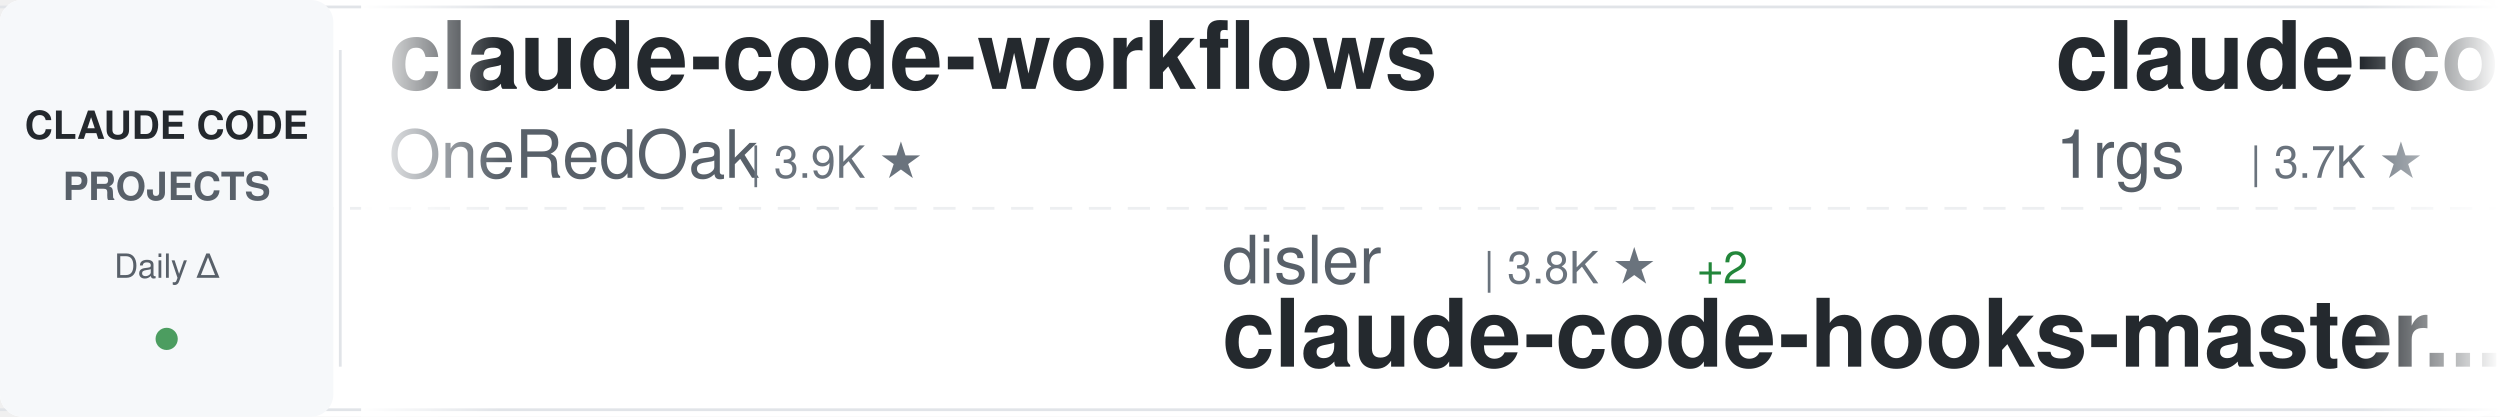
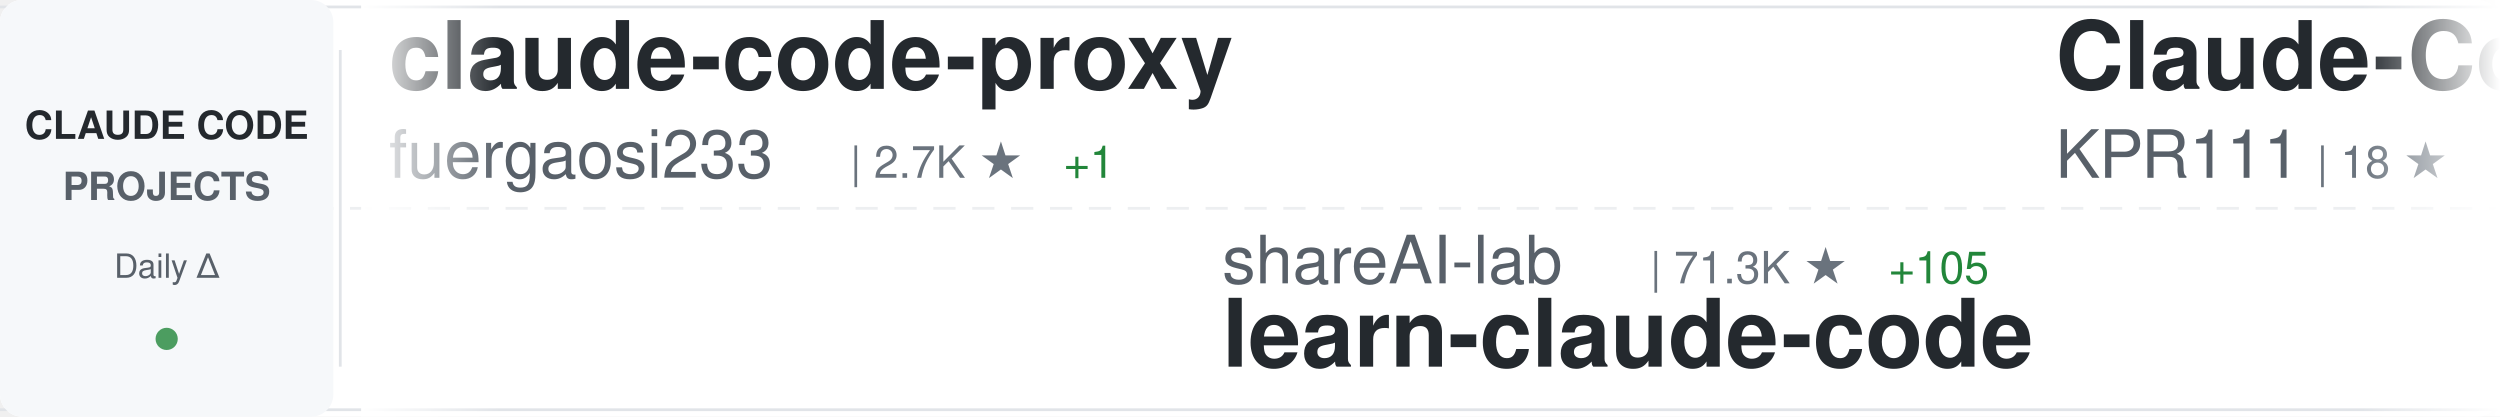
<svg xmlns="http://www.w3.org/2000/svg" width="900" height="150">
  <defs>
    <linearGradient id="awesomeLeftFade" x1="0%" y1="0%" x2="100%" y2="0%">
      <stop offset="0%" style="stop-color:#ffffff;stop-opacity:1" />
      <stop offset="100%" style="stop-color:#ffffff;stop-opacity:0" />
    </linearGradient>
    <linearGradient id="awesomeRightFade" x1="0%" y1="0%" x2="100%" y2="0%">
      <stop offset="0%" style="stop-color:#ffffff;stop-opacity:0" />
      <stop offset="100%" style="stop-color:#ffffff;stop-opacity:1" />
    </linearGradient>
  </defs>
  <rect width="900" height="150" fill="#ffffff" rx="8" />
  <rect x="0" y="2" width="900" height="1" fill="#e1e4e8" />
  <rect x="0" y="147" width="900" height="1" fill="#e1e4e8" />
  <line x1="0" y1="75" x2="900" y2="75" stroke="#e1e4e8" stroke-width="1" stroke-dasharray="8 6" opacity="0.6" />
  <rect x="0" y="0" width="120" height="150" fill="#f6f8fa" rx="8" />
  <text x="60" y="50" font-family="-apple-system, BlinkMacSystemFont, 'Segoe UI', Helvetica, Arial, sans-serif" font-size="14" font-weight="600" fill="#24292e" text-anchor="middle">CLAUDE CODE</text>
  <text x="60" y="72" font-family="-apple-system, BlinkMacSystemFont, 'Segoe UI', Helvetica, Arial, sans-serif" font-size="14" font-weight="600" fill="#586069" text-anchor="middle">PROJECTS</text>
  <text x="60" y="100" font-family="-apple-system, BlinkMacSystemFont, 'Segoe UI', Helvetica, Arial, sans-serif" font-size="12" font-weight="500" fill="#586069" text-anchor="middle">Daily Δ</text>
  <circle cx="60" cy="122" r="4" fill="#22863a" opacity="0.8" />
  <rect x="122" y="18" width="1" height="114" fill="#e1e4e8" />
  <clipPath id="awesomeTickerClip">
    <rect x="130" y="0" width="770" height="150" />
  </clipPath>
  <g clip-path="url(#awesomeTickerClip)">
    <g id="awesomeTickerItems">
      <animateTransform attributeName="transform" attributeType="XML" type="translate" from="0 0" to="-3000 0" dur="54s" repeatCount="indefinite" />
      <g transform="translate(0, 0)">
-         <text x="140" y="32" font-family="-apple-system, BlinkMacSystemFont, 'Segoe UI', Helvetica, Arial, sans-serif" font-size="34" font-weight="600" fill="#24292e">claude-code-workflows</text>
-         <text x="140" y="64" font-family="-apple-system, BlinkMacSystemFont, 'Segoe UI', Helvetica, Arial, sans-serif" font-size="24" font-weight="400" fill="#586069">OneRedOak</text>
-         <text x="270" y="64" font-family="-apple-system, BlinkMacSystemFont, 'Segoe UI', Helvetica, Arial, sans-serif" font-size="16" font-weight="500" fill="#6a737d">| 3.9K ★</text>
+         <text x="140" y="32" font-family="-apple-system, BlinkMacSystemFont, 'Segoe UI', Helvetica, Arial, sans-serif" font-size="34" font-weight="600" fill="#24292e">claude-code-proxy</text>
+         <text x="140" y="64" font-family="-apple-system, BlinkMacSystemFont, 'Segoe UI', Helvetica, Arial, sans-serif" font-size="24" font-weight="400" fill="#586069">fuergaosi233</text>
+         <text x="306" y="64" font-family="-apple-system, BlinkMacSystemFont, 'Segoe UI', Helvetica, Arial, sans-serif" font-size="16" font-weight="500" fill="#6a737d">| 2.7K ★</text>
+         <text x="383" y="64" font-family="-apple-system, BlinkMacSystemFont, 'Segoe UI', Helvetica, Arial, sans-serif" font-size="16" font-weight="500" fill="#22863a"> +1</text>
      </g>
      <g transform="translate(300, 0)">
-         <text x="140" y="102" font-family="-apple-system, BlinkMacSystemFont, 'Segoe UI', Helvetica, Arial, sans-serif" font-size="24" font-weight="400" fill="#586069">disler</text>
-         <text x="234" y="102" font-family="-apple-system, BlinkMacSystemFont, 'Segoe UI', Helvetica, Arial, sans-serif" font-size="16" font-weight="500" fill="#6a737d">| 3.8K ★</text>
-         <text x="311" y="102" font-family="-apple-system, BlinkMacSystemFont, 'Segoe UI', Helvetica, Arial, sans-serif" font-size="16" font-weight="500" fill="#22863a"> +2</text>
-         <text x="140" y="132" font-family="-apple-system, BlinkMacSystemFont, 'Segoe UI', Helvetica, Arial, sans-serif" font-size="34" font-weight="600" fill="#24292e">claude-code-hooks-master...</text>
+         <text x="140" y="102" font-family="-apple-system, BlinkMacSystemFont, 'Segoe UI', Helvetica, Arial, sans-serif" font-size="24" font-weight="400" fill="#586069">shareAI-lab</text>
+         <text x="294" y="102" font-family="-apple-system, BlinkMacSystemFont, 'Segoe UI', Helvetica, Arial, sans-serif" font-size="16" font-weight="500" fill="#6a737d">| 71.3K ★</text>
+         <text x="380" y="102" font-family="-apple-system, BlinkMacSystemFont, 'Segoe UI', Helvetica, Arial, sans-serif" font-size="16" font-weight="500" fill="#22863a"> +105</text>
+         <text x="140" y="132" font-family="-apple-system, BlinkMacSystemFont, 'Segoe UI', Helvetica, Arial, sans-serif" font-size="34" font-weight="600" fill="#24292e">learn-claude-code</text>
      </g>
      <g transform="translate(600, 0)">
-         <text x="140" y="32" font-family="-apple-system, BlinkMacSystemFont, 'Segoe UI', Helvetica, Arial, sans-serif" font-size="34" font-weight="600" fill="#24292e">claude-code-proxy</text>
-         <text x="140" y="64" font-family="-apple-system, BlinkMacSystemFont, 'Segoe UI', Helvetica, Arial, sans-serif" font-size="24" font-weight="400" fill="#586069">1rgs</text>
-         <text x="210" y="64" font-family="-apple-system, BlinkMacSystemFont, 'Segoe UI', Helvetica, Arial, sans-serif" font-size="16" font-weight="500" fill="#6a737d">| 3.7K ★</text>
+         <text x="140" y="32" font-family="-apple-system, BlinkMacSystemFont, 'Segoe UI', Helvetica, Arial, sans-serif" font-size="34" font-weight="600" fill="#24292e">Claude-Code</text>
+         <text x="140" y="64" font-family="-apple-system, BlinkMacSystemFont, 'Segoe UI', Helvetica, Arial, sans-serif" font-size="24" font-weight="400" fill="#586069">KPR111</text>
+         <text x="234" y="64" font-family="-apple-system, BlinkMacSystemFont, 'Segoe UI', Helvetica, Arial, sans-serif" font-size="16" font-weight="500" fill="#6a737d">| 18 ★</text>
      </g>
      <g transform="translate(900, 0)">
-         <text x="140" y="102" font-family="-apple-system, BlinkMacSystemFont, 'Segoe UI', Helvetica, Arial, sans-serif" font-size="24" font-weight="400" fill="#586069">Cranot</text>
-         <text x="234" y="102" font-family="-apple-system, BlinkMacSystemFont, 'Segoe UI', Helvetica, Arial, sans-serif" font-size="16" font-weight="500" fill="#6a737d">| 2.8K ★</text>
-         <text x="311" y="102" font-family="-apple-system, BlinkMacSystemFont, 'Segoe UI', Helvetica, Arial, sans-serif" font-size="16" font-weight="500" fill="#22863a"> +2</text>
-         <text x="140" y="132" font-family="-apple-system, BlinkMacSystemFont, 'Segoe UI', Helvetica, Arial, sans-serif" font-size="34" font-weight="600" fill="#24292e">claude-code-guide</text>
+         <text x="140" y="102" font-family="-apple-system, BlinkMacSystemFont, 'Segoe UI', Helvetica, Arial, sans-serif" font-size="24" font-weight="400" fill="#586069">kodu-ai</text>
+         <text x="246" y="102" font-family="-apple-system, BlinkMacSystemFont, 'Segoe UI', Helvetica, Arial, sans-serif" font-size="16" font-weight="500" fill="#6a737d">| 5.3K ★</text>
+         <text x="140" y="132" font-family="-apple-system, BlinkMacSystemFont, 'Segoe UI', Helvetica, Arial, sans-serif" font-size="34" font-weight="600" fill="#24292e">claude-coder</text>
      </g>
      <g transform="translate(1200, 0)">
-         <text x="140" y="32" font-family="-apple-system, BlinkMacSystemFont, 'Segoe UI', Helvetica, Arial, sans-serif" font-size="34" font-weight="600" fill="#24292e">ClaudeCodeAgents</text>
-         <text x="140" y="64" font-family="-apple-system, BlinkMacSystemFont, 'Segoe UI', Helvetica, Arial, sans-serif" font-size="24" font-weight="400" fill="#586069">darcyegb</text>
-         <text x="258" y="64" font-family="-apple-system, BlinkMacSystemFont, 'Segoe UI', Helvetica, Arial, sans-serif" font-size="16" font-weight="500" fill="#6a737d">| 748 ★</text>
+         <text x="140" y="32" font-family="-apple-system, BlinkMacSystemFont, 'Segoe UI', Helvetica, Arial, sans-serif" font-size="34" font-weight="600" fill="#24292e">claude-code-source</text>
+         <text x="140" y="64" font-family="-apple-system, BlinkMacSystemFont, 'Segoe UI', Helvetica, Arial, sans-serif" font-size="24" font-weight="400" fill="#586069">AprilNEA</text>
+         <text x="258" y="64" font-family="-apple-system, BlinkMacSystemFont, 'Segoe UI', Helvetica, Arial, sans-serif" font-size="16" font-weight="500" fill="#6a737d">| 392 ★</text>
+         <text x="326" y="64" font-family="-apple-system, BlinkMacSystemFont, 'Segoe UI', Helvetica, Arial, sans-serif" font-size="16" font-weight="500" fill="#22863a"> +1</text>
      </g>
      <g transform="translate(1500, 0)">
-         <text x="140" y="102" font-family="-apple-system, BlinkMacSystemFont, 'Segoe UI', Helvetica, Arial, sans-serif" font-size="24" font-weight="400" fill="#586069">oboard</text>
-         <text x="234" y="102" font-family="-apple-system, BlinkMacSystemFont, 'Segoe UI', Helvetica, Arial, sans-serif" font-size="16" font-weight="500" fill="#6a737d">| 3.3K ★</text>
-         <text x="311" y="102" font-family="-apple-system, BlinkMacSystemFont, 'Segoe UI', Helvetica, Arial, sans-serif" font-size="16" font-weight="500" fill="#22863a"> +2</text>
-         <text x="140" y="132" font-family="-apple-system, BlinkMacSystemFont, 'Segoe UI', Helvetica, Arial, sans-serif" font-size="34" font-weight="600" fill="#24292e">claude-code-rev</text>
+         <text x="140" y="102" font-family="-apple-system, BlinkMacSystemFont, 'Segoe UI', Helvetica, Arial, sans-serif" font-size="24" font-weight="400" fill="#586069">andrew-kramer-inno</text>
+         <text x="378" y="102" font-family="-apple-system, BlinkMacSystemFont, 'Segoe UI', Helvetica, Arial, sans-serif" font-size="16" font-weight="500" fill="#6a737d">| 595 ★</text>
+         <text x="140" y="132" font-family="-apple-system, BlinkMacSystemFont, 'Segoe UI', Helvetica, Arial, sans-serif" font-size="34" font-weight="600" fill="#24292e">claude-code-source-build</text>
      </g>
      <g transform="translate(1800, 0)">
-         <text x="140" y="32" font-family="-apple-system, BlinkMacSystemFont, 'Segoe UI', Helvetica, Arial, sans-serif" font-size="34" font-weight="600" fill="#24292e">claude-code-telegram</text>
-         <text x="140" y="64" font-family="-apple-system, BlinkMacSystemFont, 'Segoe UI', Helvetica, Arial, sans-serif" font-size="24" font-weight="400" fill="#586069">RichardAtCT</text>
-         <text x="294" y="64" font-family="-apple-system, BlinkMacSystemFont, 'Segoe UI', Helvetica, Arial, sans-serif" font-size="16" font-weight="500" fill="#6a737d">| 2.7K ★</text>
-         <text x="371" y="64" font-family="-apple-system, BlinkMacSystemFont, 'Segoe UI', Helvetica, Arial, sans-serif" font-size="16" font-weight="500" fill="#22863a"> +4</text>
+         <text x="140" y="32" font-family="-apple-system, BlinkMacSystemFont, 'Segoe UI', Helvetica, Arial, sans-serif" font-size="34" font-weight="600" fill="#24292e">claude_code_src</text>
+         <text x="140" y="64" font-family="-apple-system, BlinkMacSystemFont, 'Segoe UI', Helvetica, Arial, sans-serif" font-size="24" font-weight="400" fill="#586069">ponponon</text>
+         <text x="258" y="64" font-family="-apple-system, BlinkMacSystemFont, 'Segoe UI', Helvetica, Arial, sans-serif" font-size="16" font-weight="500" fill="#6a737d">| 2.3K ★</text>
+         <text x="335" y="64" font-family="-apple-system, BlinkMacSystemFont, 'Segoe UI', Helvetica, Arial, sans-serif" font-size="16" font-weight="500" fill="#22863a"> +1</text>
      </g>
      <g transform="translate(2100, 0)">
-         <text x="140" y="102" font-family="-apple-system, BlinkMacSystemFont, 'Segoe UI', Helvetica, Arial, sans-serif" font-size="24" font-weight="400" fill="#586069">AprilNEA</text>
-         <text x="258" y="102" font-family="-apple-system, BlinkMacSystemFont, 'Segoe UI', Helvetica, Arial, sans-serif" font-size="16" font-weight="500" fill="#6a737d">| 392 ★</text>
-         <text x="326" y="102" font-family="-apple-system, BlinkMacSystemFont, 'Segoe UI', Helvetica, Arial, sans-serif" font-size="16" font-weight="500" fill="#22863a"> +1</text>
-         <text x="140" y="132" font-family="-apple-system, BlinkMacSystemFont, 'Segoe UI', Helvetica, Arial, sans-serif" font-size="34" font-weight="600" fill="#24292e">claude-code-source</text>
+         <text x="140" y="102" font-family="-apple-system, BlinkMacSystemFont, 'Segoe UI', Helvetica, Arial, sans-serif" font-size="24" font-weight="400" fill="#586069">diet103</text>
+         <text x="246" y="102" font-family="-apple-system, BlinkMacSystemFont, 'Segoe UI', Helvetica, Arial, sans-serif" font-size="16" font-weight="500" fill="#6a737d">| 9.8K ★</text>
+         <text x="323" y="102" font-family="-apple-system, BlinkMacSystemFont, 'Segoe UI', Helvetica, Arial, sans-serif" font-size="16" font-weight="500" fill="#22863a"> +20</text>
+         <text x="140" y="132" font-family="-apple-system, BlinkMacSystemFont, 'Segoe UI', Helvetica, Arial, sans-serif" font-size="34" font-weight="600" fill="#24292e">claude-code-infrastructu...</text>
      </g>
      <g transform="translate(2400, 0)">
-         <text x="140" y="32" font-family="-apple-system, BlinkMacSystemFont, 'Segoe UI', Helvetica, Arial, sans-serif" font-size="34" font-weight="600" fill="#24292e">pi-vs-claude-code</text>
-         <text x="140" y="64" font-family="-apple-system, BlinkMacSystemFont, 'Segoe UI', Helvetica, Arial, sans-serif" font-size="24" font-weight="400" fill="#586069">disler</text>
-         <text x="234" y="64" font-family="-apple-system, BlinkMacSystemFont, 'Segoe UI', Helvetica, Arial, sans-serif" font-size="16" font-weight="500" fill="#6a737d">| 1.5K ★</text>
-         <text x="311" y="64" font-family="-apple-system, BlinkMacSystemFont, 'Segoe UI', Helvetica, Arial, sans-serif" font-size="16" font-weight="500" fill="#22863a"> +2</text>
+         <text x="140" y="32" font-family="-apple-system, BlinkMacSystemFont, 'Segoe UI', Helvetica, Arial, sans-serif" font-size="34" font-weight="600" fill="#24292e">andrej-karpathy-skills</text>
+         <text x="140" y="64" font-family="-apple-system, BlinkMacSystemFont, 'Segoe UI', Helvetica, Arial, sans-serif" font-size="24" font-weight="400" fill="#586069">multica-ai</text>
+         <text x="282" y="64" font-family="-apple-system, BlinkMacSystemFont, 'Segoe UI', Helvetica, Arial, sans-serif" font-size="16" font-weight="500" fill="#6a737d">| 193.6K ★</text>
+         <text x="377" y="64" font-family="-apple-system, BlinkMacSystemFont, 'Segoe UI', Helvetica, Arial, sans-serif" font-size="16" font-weight="500" fill="#22863a"> +386</text>
      </g>
      <g transform="translate(2700, 0)">
-         <text x="140" y="102" font-family="-apple-system, BlinkMacSystemFont, 'Segoe UI', Helvetica, Arial, sans-serif" font-size="24" font-weight="400" fill="#586069">hangsman</text>
-         <text x="258" y="102" font-family="-apple-system, BlinkMacSystemFont, 'Segoe UI', Helvetica, Arial, sans-serif" font-size="16" font-weight="500" fill="#6a737d">| 787 ★</text>
-         <text x="140" y="132" font-family="-apple-system, BlinkMacSystemFont, 'Segoe UI', Helvetica, Arial, sans-serif" font-size="34" font-weight="600" fill="#24292e">claude-code-source</text>
+         <text x="140" y="102" font-family="-apple-system, BlinkMacSystemFont, 'Segoe UI', Helvetica, Arial, sans-serif" font-size="24" font-weight="400" fill="#586069">Pimzino</text>
+         <text x="246" y="102" font-family="-apple-system, BlinkMacSystemFont, 'Segoe UI', Helvetica, Arial, sans-serif" font-size="16" font-weight="500" fill="#6a737d">| 3.8K ★</text>
+         <text x="323" y="102" font-family="-apple-system, BlinkMacSystemFont, 'Segoe UI', Helvetica, Arial, sans-serif" font-size="16" font-weight="500" fill="#22863a"> +3</text>
+         <text x="140" y="132" font-family="-apple-system, BlinkMacSystemFont, 'Segoe UI', Helvetica, Arial, sans-serif" font-size="34" font-weight="600" fill="#24292e">claude-code-spec-workflo...</text>
      </g>
      <g transform="translate(3000, 0)">
-         <text x="140" y="32" font-family="-apple-system, BlinkMacSystemFont, 'Segoe UI', Helvetica, Arial, sans-serif" font-size="34" font-weight="600" fill="#24292e">claude-code-workflows</text>
-         <text x="140" y="64" font-family="-apple-system, BlinkMacSystemFont, 'Segoe UI', Helvetica, Arial, sans-serif" font-size="24" font-weight="400" fill="#586069">OneRedOak</text>
-         <text x="270" y="64" font-family="-apple-system, BlinkMacSystemFont, 'Segoe UI', Helvetica, Arial, sans-serif" font-size="16" font-weight="500" fill="#6a737d">| 3.9K ★</text>
+         <text x="140" y="32" font-family="-apple-system, BlinkMacSystemFont, 'Segoe UI', Helvetica, Arial, sans-serif" font-size="34" font-weight="600" fill="#24292e">claude-code-proxy</text>
+         <text x="140" y="64" font-family="-apple-system, BlinkMacSystemFont, 'Segoe UI', Helvetica, Arial, sans-serif" font-size="24" font-weight="400" fill="#586069">fuergaosi233</text>
+         <text x="306" y="64" font-family="-apple-system, BlinkMacSystemFont, 'Segoe UI', Helvetica, Arial, sans-serif" font-size="16" font-weight="500" fill="#6a737d">| 2.7K ★</text>
+         <text x="383" y="64" font-family="-apple-system, BlinkMacSystemFont, 'Segoe UI', Helvetica, Arial, sans-serif" font-size="16" font-weight="500" fill="#22863a"> +1</text>
      </g>
      <g transform="translate(3300, 0)">
-         <text x="140" y="102" font-family="-apple-system, BlinkMacSystemFont, 'Segoe UI', Helvetica, Arial, sans-serif" font-size="24" font-weight="400" fill="#586069">disler</text>
-         <text x="234" y="102" font-family="-apple-system, BlinkMacSystemFont, 'Segoe UI', Helvetica, Arial, sans-serif" font-size="16" font-weight="500" fill="#6a737d">| 3.8K ★</text>
-         <text x="311" y="102" font-family="-apple-system, BlinkMacSystemFont, 'Segoe UI', Helvetica, Arial, sans-serif" font-size="16" font-weight="500" fill="#22863a"> +2</text>
-         <text x="140" y="132" font-family="-apple-system, BlinkMacSystemFont, 'Segoe UI', Helvetica, Arial, sans-serif" font-size="34" font-weight="600" fill="#24292e">claude-code-hooks-master...</text>
+         <text x="140" y="102" font-family="-apple-system, BlinkMacSystemFont, 'Segoe UI', Helvetica, Arial, sans-serif" font-size="24" font-weight="400" fill="#586069">shareAI-lab</text>
+         <text x="294" y="102" font-family="-apple-system, BlinkMacSystemFont, 'Segoe UI', Helvetica, Arial, sans-serif" font-size="16" font-weight="500" fill="#6a737d">| 71.3K ★</text>
+         <text x="380" y="102" font-family="-apple-system, BlinkMacSystemFont, 'Segoe UI', Helvetica, Arial, sans-serif" font-size="16" font-weight="500" fill="#22863a"> +105</text>
+         <text x="140" y="132" font-family="-apple-system, BlinkMacSystemFont, 'Segoe UI', Helvetica, Arial, sans-serif" font-size="34" font-weight="600" fill="#24292e">learn-claude-code</text>
      </g>
      <g transform="translate(3600, 0)">
-         <text x="140" y="32" font-family="-apple-system, BlinkMacSystemFont, 'Segoe UI', Helvetica, Arial, sans-serif" font-size="34" font-weight="600" fill="#24292e">claude-code-proxy</text>
-         <text x="140" y="64" font-family="-apple-system, BlinkMacSystemFont, 'Segoe UI', Helvetica, Arial, sans-serif" font-size="24" font-weight="400" fill="#586069">1rgs</text>
-         <text x="210" y="64" font-family="-apple-system, BlinkMacSystemFont, 'Segoe UI', Helvetica, Arial, sans-serif" font-size="16" font-weight="500" fill="#6a737d">| 3.7K ★</text>
+         <text x="140" y="32" font-family="-apple-system, BlinkMacSystemFont, 'Segoe UI', Helvetica, Arial, sans-serif" font-size="34" font-weight="600" fill="#24292e">Claude-Code</text>
+         <text x="140" y="64" font-family="-apple-system, BlinkMacSystemFont, 'Segoe UI', Helvetica, Arial, sans-serif" font-size="24" font-weight="400" fill="#586069">KPR111</text>
+         <text x="234" y="64" font-family="-apple-system, BlinkMacSystemFont, 'Segoe UI', Helvetica, Arial, sans-serif" font-size="16" font-weight="500" fill="#6a737d">| 18 ★</text>
      </g>
      <g transform="translate(3900, 0)">
-         <text x="140" y="102" font-family="-apple-system, BlinkMacSystemFont, 'Segoe UI', Helvetica, Arial, sans-serif" font-size="24" font-weight="400" fill="#586069">Cranot</text>
-         <text x="234" y="102" font-family="-apple-system, BlinkMacSystemFont, 'Segoe UI', Helvetica, Arial, sans-serif" font-size="16" font-weight="500" fill="#6a737d">| 2.8K ★</text>
-         <text x="311" y="102" font-family="-apple-system, BlinkMacSystemFont, 'Segoe UI', Helvetica, Arial, sans-serif" font-size="16" font-weight="500" fill="#22863a"> +2</text>
-         <text x="140" y="132" font-family="-apple-system, BlinkMacSystemFont, 'Segoe UI', Helvetica, Arial, sans-serif" font-size="34" font-weight="600" fill="#24292e">claude-code-guide</text>
+         <text x="140" y="102" font-family="-apple-system, BlinkMacSystemFont, 'Segoe UI', Helvetica, Arial, sans-serif" font-size="24" font-weight="400" fill="#586069">kodu-ai</text>
+         <text x="246" y="102" font-family="-apple-system, BlinkMacSystemFont, 'Segoe UI', Helvetica, Arial, sans-serif" font-size="16" font-weight="500" fill="#6a737d">| 5.3K ★</text>
+         <text x="140" y="132" font-family="-apple-system, BlinkMacSystemFont, 'Segoe UI', Helvetica, Arial, sans-serif" font-size="34" font-weight="600" fill="#24292e">claude-coder</text>
      </g>
    </g>
  </g>
  <rect x="130" y="0" width="50" height="150" fill="url(#awesomeLeftFade)" />
  <rect x="850" y="0" width="50" height="150" fill="url(#awesomeRightFade)" />
</svg>
